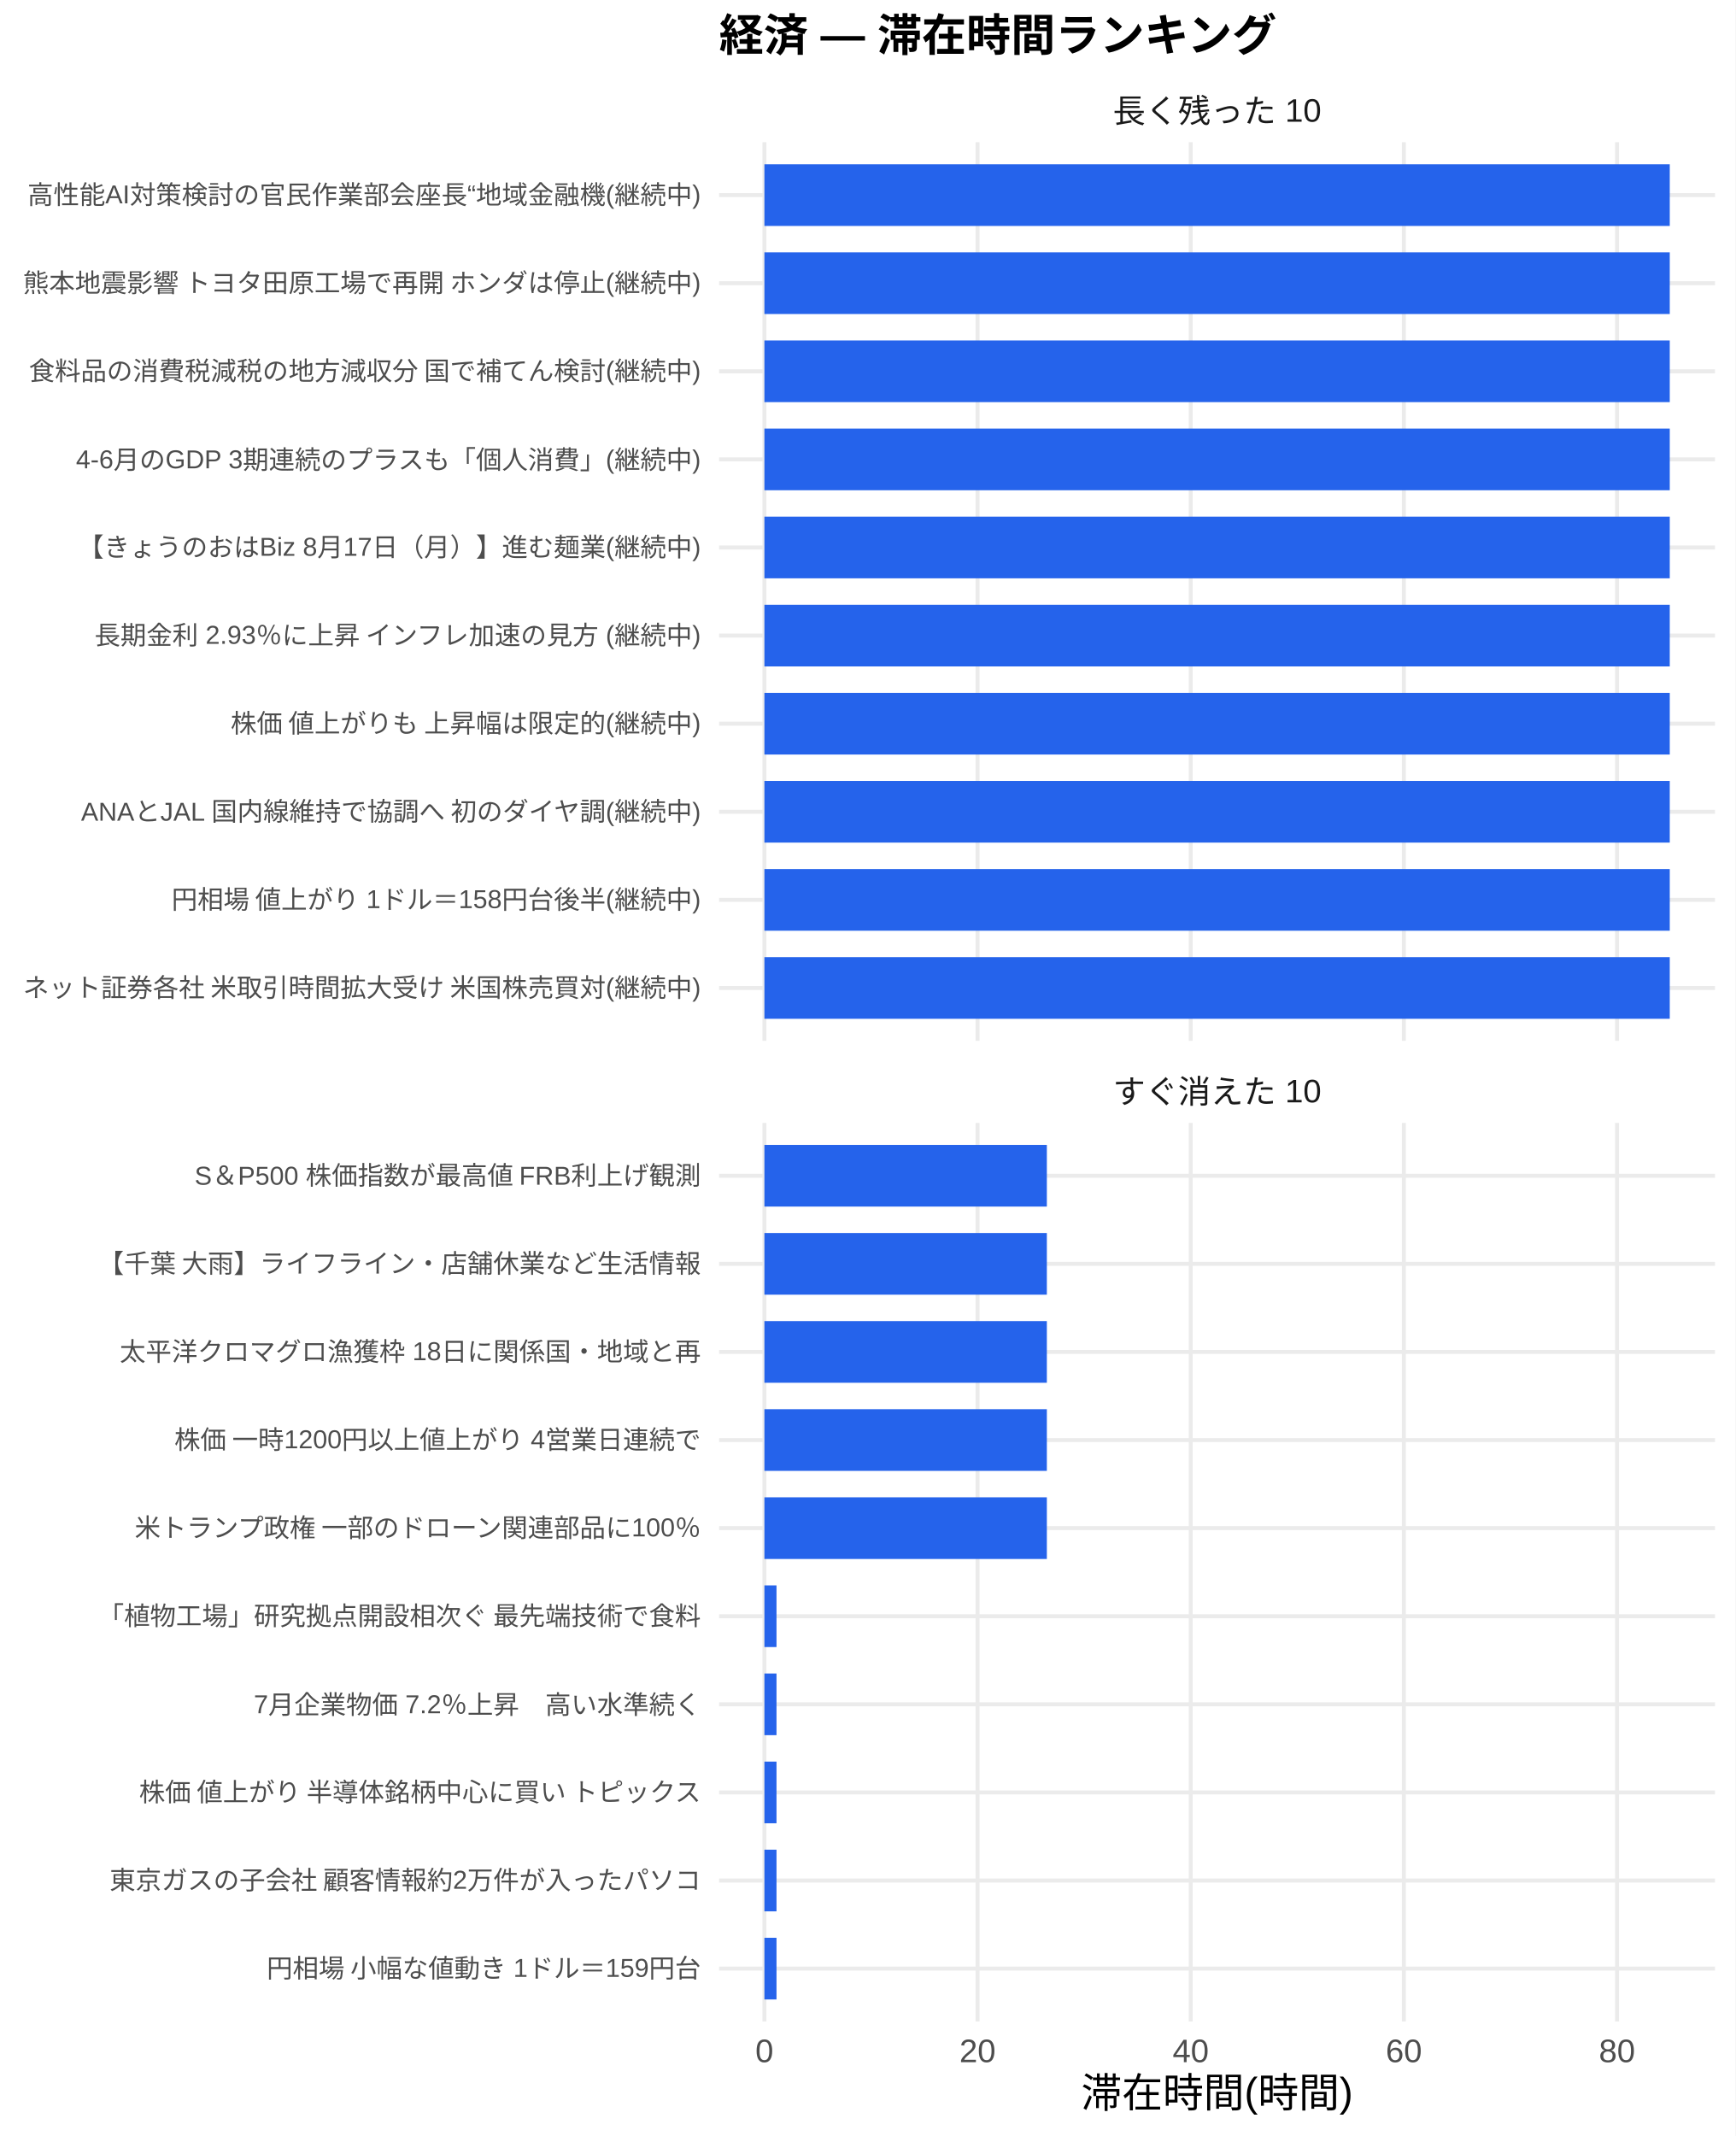
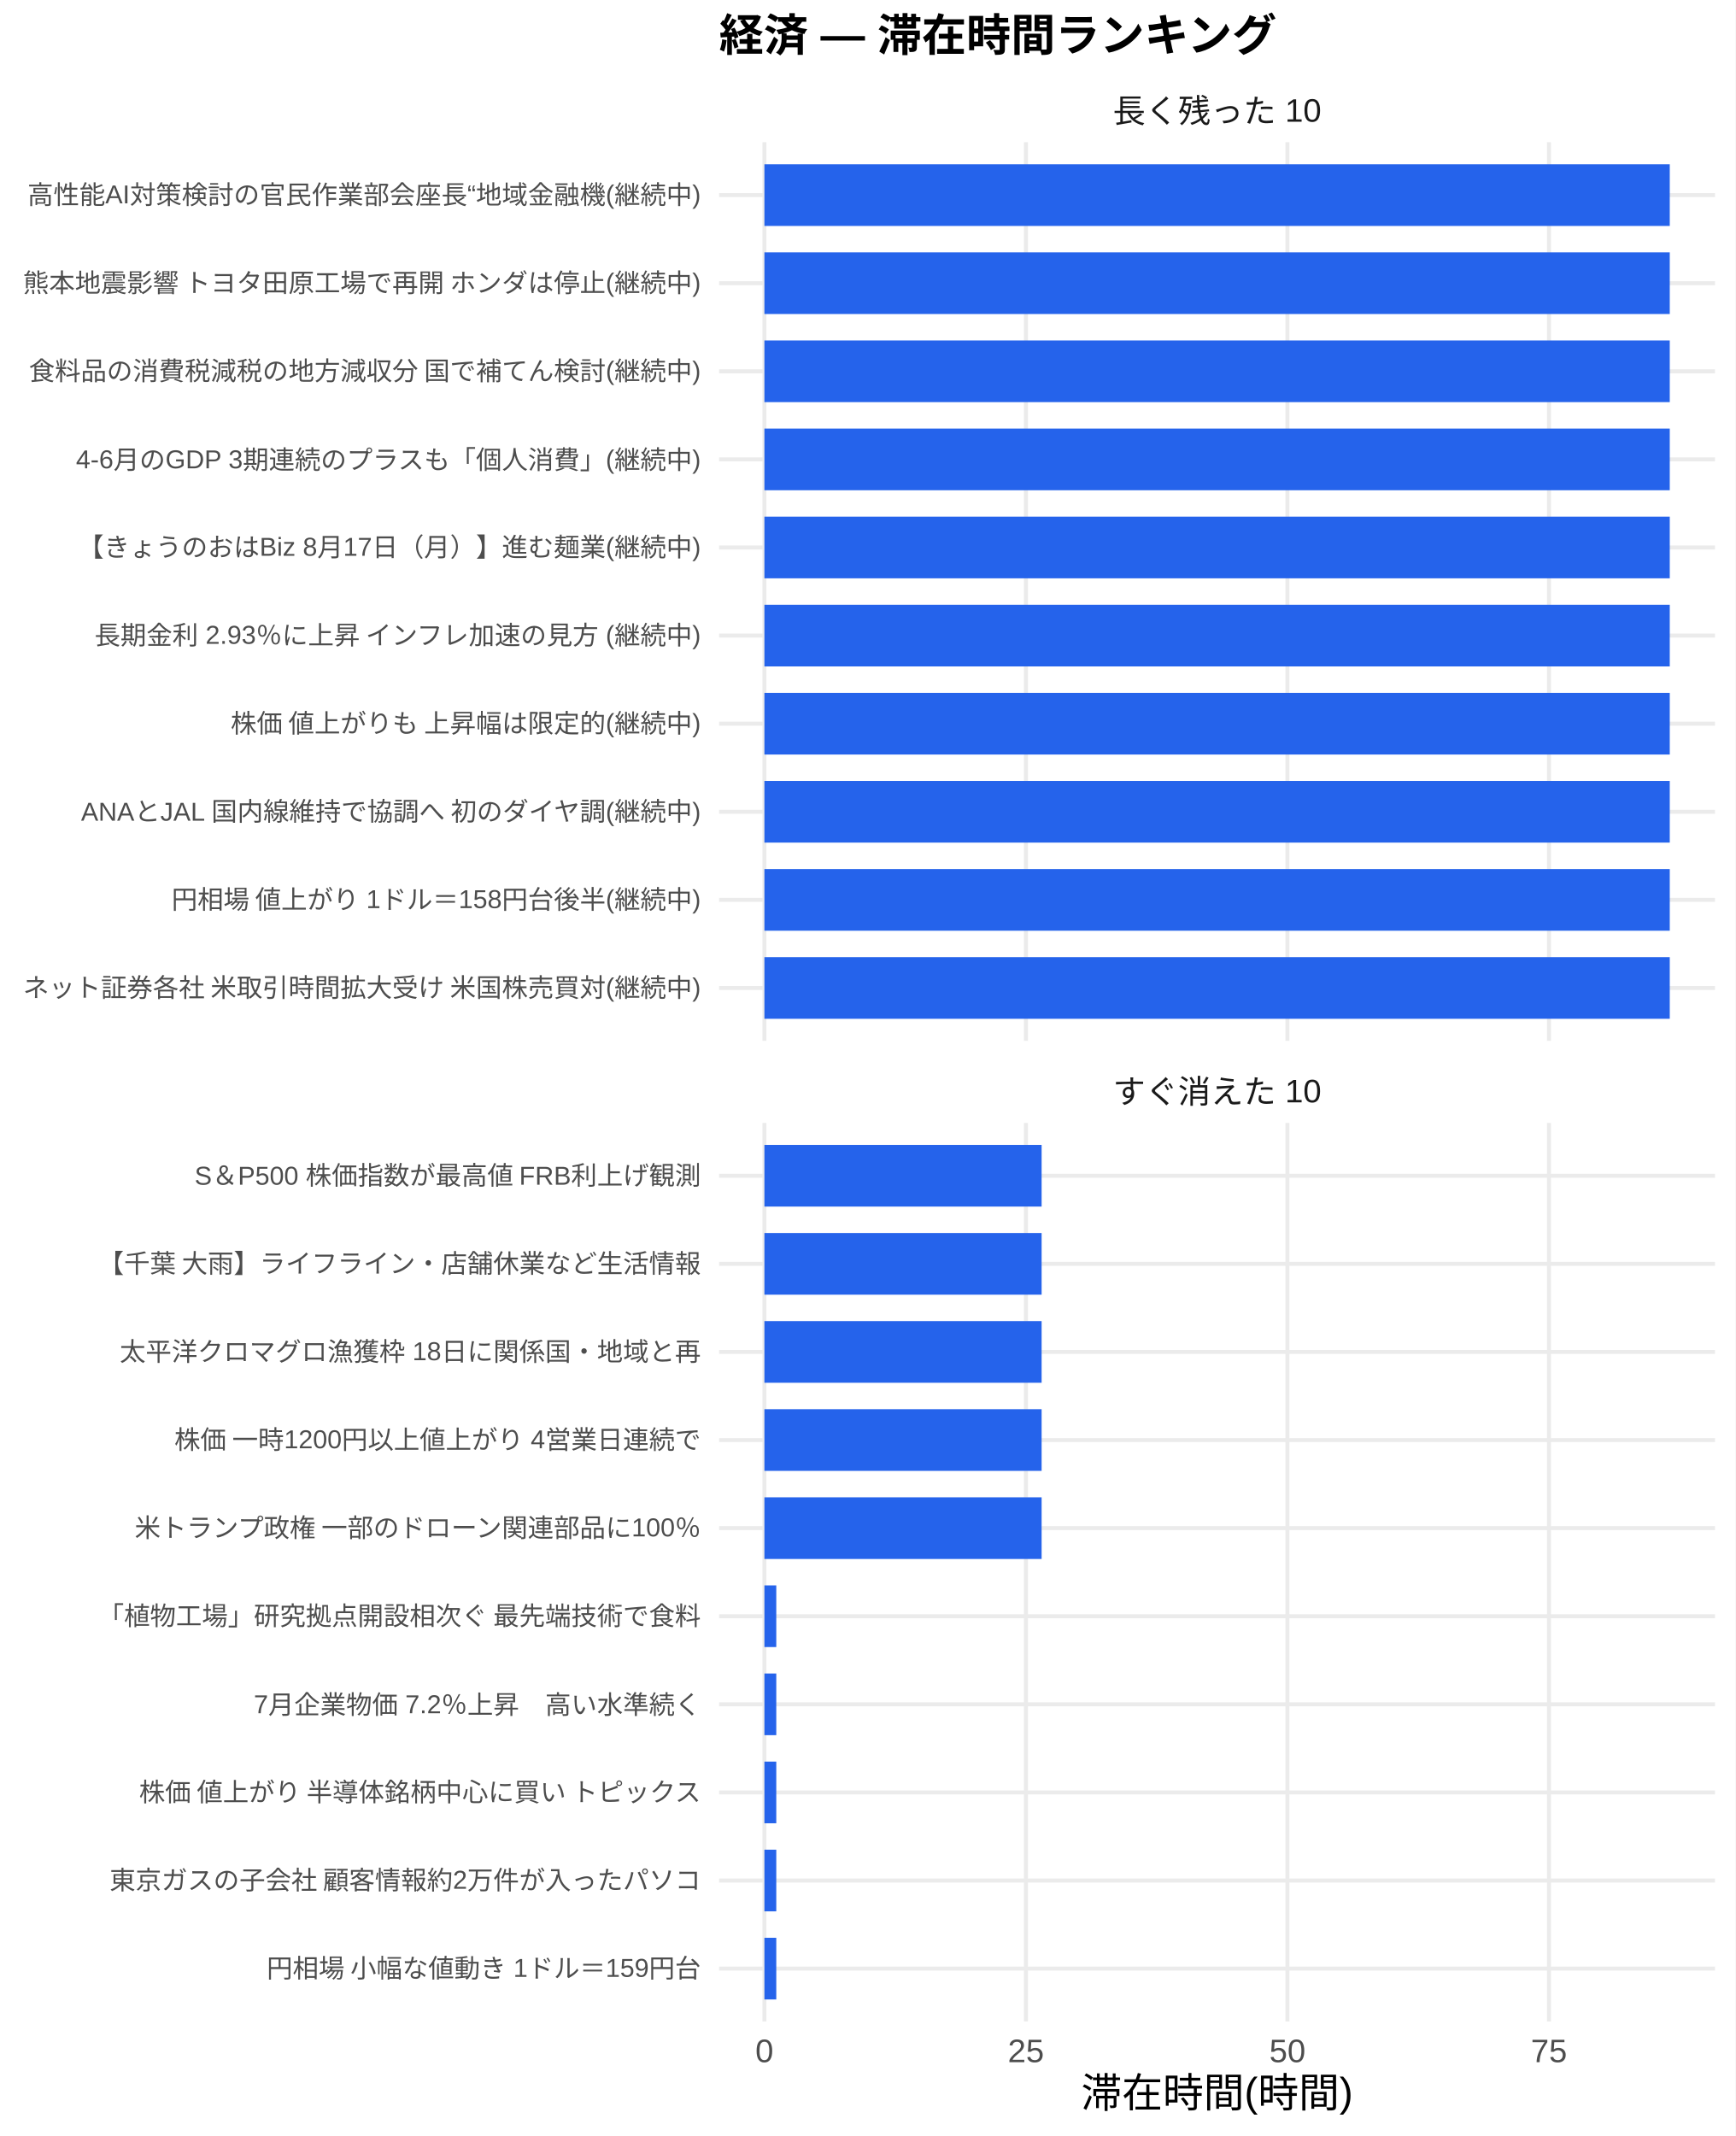
<svg xmlns="http://www.w3.org/2000/svg" width="468.00pt" height="576.00pt" viewBox="0 0 468.00 576.00">
  <g class="svglite">
    <defs>
      <style type="text/css">
    .svglite line, .svglite polyline, .svglite polygon, .svglite path, .svglite rect, .svglite circle {
      fill: none;
      stroke: #000000;
      stroke-linecap: round;
      stroke-linejoin: round;
      stroke-miterlimit: 10.00;
    }
    .svglite text {
      white-space: pre;
    }
    .svglite g.glyphgroup path {
      fill: inherit;
      stroke: none;
    }
  </style>
    </defs>
    <rect width="100%" height="100%" style="stroke: none; fill: #FFFFFF;" />
    <defs>
      <clipPath id="cpMC4wMHw0NjguMDB8MC4wMHw1NzYuMDA=">
        <rect x="0.00" y="0.00" width="468.00" height="576.00" />
      </clipPath>
    </defs>
    <g clip-path="url(#cpMC4wMHw0NjguMDB8MC4wMHw1NzYuMDA=)">
      <rect x="0.00" y="0.00" width="468.00" height="576.00" style="stroke-width: 1.07; stroke: none; fill: #FFFFFF;" />
    </g>
    <defs>
      <clipPath id="cpMTkzLjk0fDQ2Mi41MnwzOC4zNnwyODAuNjc=">
        <rect x="193.94" y="38.36" width="268.58" height="242.31" />
      </clipPath>
    </defs>
    <g clip-path="url(#cpMTkzLjk0fDQ2Mi41MnwzOC4zNnwyODAuNjc=)">
      <polyline points="193.94,266.42 462.52,266.42 " style="stroke-width: 1.07; stroke: #EBEBEB; stroke-linecap: butt;" />
      <polyline points="193.94,242.66 462.52,242.66 " style="stroke-width: 1.07; stroke: #EBEBEB; stroke-linecap: butt;" />
      <polyline points="193.94,218.91 462.52,218.91 " style="stroke-width: 1.07; stroke: #EBEBEB; stroke-linecap: butt;" />
      <polyline points="193.94,195.15 462.52,195.15 " style="stroke-width: 1.07; stroke: #EBEBEB; stroke-linecap: butt;" />
      <polyline points="193.94,171.39 462.52,171.39 " style="stroke-width: 1.07; stroke: #EBEBEB; stroke-linecap: butt;" />
      <polyline points="193.94,147.64 462.52,147.64 " style="stroke-width: 1.07; stroke: #EBEBEB; stroke-linecap: butt;" />
      <polyline points="193.94,123.88 462.52,123.88 " style="stroke-width: 1.07; stroke: #EBEBEB; stroke-linecap: butt;" />
      <polyline points="193.94,100.13 462.52,100.13 " style="stroke-width: 1.07; stroke: #EBEBEB; stroke-linecap: butt;" />
      <polyline points="193.94,76.37 462.52,76.37 " style="stroke-width: 1.07; stroke: #EBEBEB; stroke-linecap: butt;" />
      <polyline points="193.94,52.61 462.52,52.61 " style="stroke-width: 1.07; stroke: #EBEBEB; stroke-linecap: butt;" />
      <polyline points="206.15,280.67 206.15,38.36 " style="stroke-width: 1.07; stroke: #EBEBEB; stroke-linecap: butt;" />
-       <polyline points="263.63,280.67 263.63,38.36 " style="stroke-width: 1.07; stroke: #EBEBEB; stroke-linecap: butt;" />
-       <polyline points="321.12,280.67 321.12,38.36 " style="stroke-width: 1.07; stroke: #EBEBEB; stroke-linecap: butt;" />
-       <polyline points="378.60,280.67 378.60,38.36 " style="stroke-width: 1.07; stroke: #EBEBEB; stroke-linecap: butt;" />
-       <polyline points="436.09,280.67 436.09,38.36 " style="stroke-width: 1.07; stroke: #EBEBEB; stroke-linecap: butt;" />
+       <polyline points="276.68,280.67 276.68,38.36 " style="stroke-width: 1.07; stroke: #EBEBEB; stroke-linecap: butt;" />
+       <polyline points="347.20,280.67 347.20,38.36 " style="stroke-width: 1.07; stroke: #EBEBEB; stroke-linecap: butt;" />
+       <polyline points="417.73,280.67 417.73,38.36 " style="stroke-width: 1.07; stroke: #EBEBEB; stroke-linecap: butt;" />
      <rect x="206.15" y="44.30" width="244.16" height="16.63" style="stroke-width: 1.07; stroke: none; stroke-linecap: butt; stroke-linejoin: miter; fill: #2563EB;" />
      <rect x="206.15" y="68.05" width="244.16" height="16.63" style="stroke-width: 1.07; stroke: none; stroke-linecap: butt; stroke-linejoin: miter; fill: #2563EB;" />
      <rect x="206.15" y="91.81" width="244.16" height="16.63" style="stroke-width: 1.07; stroke: none; stroke-linecap: butt; stroke-linejoin: miter; fill: #2563EB;" />
      <rect x="206.15" y="115.57" width="244.16" height="16.63" style="stroke-width: 1.07; stroke: none; stroke-linecap: butt; stroke-linejoin: miter; fill: #2563EB;" />
      <rect x="206.15" y="139.32" width="244.16" height="16.63" style="stroke-width: 1.07; stroke: none; stroke-linecap: butt; stroke-linejoin: miter; fill: #2563EB;" />
      <rect x="206.15" y="163.08" width="244.16" height="16.63" style="stroke-width: 1.07; stroke: none; stroke-linecap: butt; stroke-linejoin: miter; fill: #2563EB;" />
      <rect x="206.15" y="186.84" width="244.16" height="16.63" style="stroke-width: 1.07; stroke: none; stroke-linecap: butt; stroke-linejoin: miter; fill: #2563EB;" />
      <rect x="206.15" y="210.59" width="244.16" height="16.63" style="stroke-width: 1.07; stroke: none; stroke-linecap: butt; stroke-linejoin: miter; fill: #2563EB;" />
      <rect x="206.15" y="234.35" width="244.16" height="16.63" style="stroke-width: 1.07; stroke: none; stroke-linecap: butt; stroke-linejoin: miter; fill: #2563EB;" />
      <rect x="206.15" y="258.10" width="244.16" height="16.63" style="stroke-width: 1.07; stroke: none; stroke-linecap: butt; stroke-linejoin: miter; fill: #2563EB;" />
    </g>
    <g clip-path="url(#cpMC4wMHw0NjguMDB8MC4wMHw1NzYuMDA=)">
</g>
    <defs>
      <clipPath id="cpMTkzLjk0fDQ2Mi41MnwzMDIuODB8NTQ1LjEy">
        <rect x="193.94" y="302.80" width="268.58" height="242.31" />
      </clipPath>
    </defs>
    <g clip-path="url(#cpMTkzLjk0fDQ2Mi41MnwzMDIuODB8NTQ1LjEy)">
      <polyline points="193.94,530.86 462.52,530.86 " style="stroke-width: 1.07; stroke: #EBEBEB; stroke-linecap: butt;" />
      <polyline points="193.94,507.11 462.52,507.11 " style="stroke-width: 1.07; stroke: #EBEBEB; stroke-linecap: butt;" />
      <polyline points="193.94,483.35 462.52,483.35 " style="stroke-width: 1.07; stroke: #EBEBEB; stroke-linecap: butt;" />
      <polyline points="193.94,459.59 462.52,459.59 " style="stroke-width: 1.07; stroke: #EBEBEB; stroke-linecap: butt;" />
      <polyline points="193.94,435.84 462.52,435.84 " style="stroke-width: 1.07; stroke: #EBEBEB; stroke-linecap: butt;" />
      <polyline points="193.94,412.08 462.52,412.08 " style="stroke-width: 1.07; stroke: #EBEBEB; stroke-linecap: butt;" />
      <polyline points="193.94,388.33 462.52,388.33 " style="stroke-width: 1.07; stroke: #EBEBEB; stroke-linecap: butt;" />
      <polyline points="193.94,364.57 462.52,364.57 " style="stroke-width: 1.07; stroke: #EBEBEB; stroke-linecap: butt;" />
      <polyline points="193.94,340.81 462.52,340.81 " style="stroke-width: 1.07; stroke: #EBEBEB; stroke-linecap: butt;" />
      <polyline points="193.94,317.06 462.52,317.06 " style="stroke-width: 1.07; stroke: #EBEBEB; stroke-linecap: butt;" />
      <polyline points="206.15,545.12 206.15,302.80 " style="stroke-width: 1.07; stroke: #EBEBEB; stroke-linecap: butt;" />
-       <polyline points="263.63,545.12 263.63,302.80 " style="stroke-width: 1.07; stroke: #EBEBEB; stroke-linecap: butt;" />
-       <polyline points="321.12,545.12 321.12,302.80 " style="stroke-width: 1.07; stroke: #EBEBEB; stroke-linecap: butt;" />
-       <polyline points="378.60,545.12 378.60,302.80 " style="stroke-width: 1.07; stroke: #EBEBEB; stroke-linecap: butt;" />
-       <polyline points="436.09,545.12 436.09,302.80 " style="stroke-width: 1.07; stroke: #EBEBEB; stroke-linecap: butt;" />
-       <rect x="206.15" y="308.74" width="76.17" height="16.63" style="stroke-width: 1.07; stroke: none; stroke-linecap: butt; stroke-linejoin: miter; fill: #2563EB;" />
-       <rect x="206.15" y="332.50" width="76.17" height="16.63" style="stroke-width: 1.07; stroke: none; stroke-linecap: butt; stroke-linejoin: miter; fill: #2563EB;" />
-       <rect x="206.15" y="356.25" width="76.17" height="16.63" style="stroke-width: 1.07; stroke: none; stroke-linecap: butt; stroke-linejoin: miter; fill: #2563EB;" />
-       <rect x="206.15" y="380.01" width="76.17" height="16.63" style="stroke-width: 1.07; stroke: none; stroke-linecap: butt; stroke-linejoin: miter; fill: #2563EB;" />
-       <rect x="206.15" y="403.77" width="76.17" height="16.63" style="stroke-width: 1.07; stroke: none; stroke-linecap: butt; stroke-linejoin: miter; fill: #2563EB;" />
-       <rect x="206.15" y="427.52" width="3.26" height="16.63" style="stroke-width: 1.07; stroke: none; stroke-linecap: butt; stroke-linejoin: miter; fill: #2563EB;" />
-       <rect x="206.15" y="451.28" width="3.26" height="16.63" style="stroke-width: 1.07; stroke: none; stroke-linecap: butt; stroke-linejoin: miter; fill: #2563EB;" />
-       <rect x="206.15" y="475.04" width="3.26" height="16.63" style="stroke-width: 1.07; stroke: none; stroke-linecap: butt; stroke-linejoin: miter; fill: #2563EB;" />
-       <rect x="206.15" y="498.79" width="3.26" height="16.63" style="stroke-width: 1.07; stroke: none; stroke-linecap: butt; stroke-linejoin: miter; fill: #2563EB;" />
-       <rect x="206.15" y="522.55" width="3.26" height="16.63" style="stroke-width: 1.07; stroke: none; stroke-linecap: butt; stroke-linejoin: miter; fill: #2563EB;" />
+       <polyline points="276.68,545.12 276.68,302.80 " style="stroke-width: 1.07; stroke: #EBEBEB; stroke-linecap: butt;" />
+       <polyline points="347.20,545.12 347.20,302.80 " style="stroke-width: 1.07; stroke: #EBEBEB; stroke-linecap: butt;" />
+       <polyline points="417.73,545.12 417.73,302.80 " style="stroke-width: 1.07; stroke: #EBEBEB; stroke-linecap: butt;" />
+       <rect x="206.15" y="308.74" width="74.76" height="16.63" style="stroke-width: 1.07; stroke: none; stroke-linecap: butt; stroke-linejoin: miter; fill: #2563EB;" />
+       <rect x="206.15" y="332.50" width="74.76" height="16.63" style="stroke-width: 1.07; stroke: none; stroke-linecap: butt; stroke-linejoin: miter; fill: #2563EB;" />
+       <rect x="206.15" y="356.25" width="74.76" height="16.63" style="stroke-width: 1.07; stroke: none; stroke-linecap: butt; stroke-linejoin: miter; fill: #2563EB;" />
+       <rect x="206.15" y="380.01" width="74.76" height="16.63" style="stroke-width: 1.07; stroke: none; stroke-linecap: butt; stroke-linejoin: miter; fill: #2563EB;" />
+       <rect x="206.15" y="403.77" width="74.76" height="16.63" style="stroke-width: 1.07; stroke: none; stroke-linecap: butt; stroke-linejoin: miter; fill: #2563EB;" />
+       <rect x="206.15" y="427.52" width="3.20" height="16.63" style="stroke-width: 1.07; stroke: none; stroke-linecap: butt; stroke-linejoin: miter; fill: #2563EB;" />
+       <rect x="206.15" y="451.28" width="3.20" height="16.63" style="stroke-width: 1.07; stroke: none; stroke-linecap: butt; stroke-linejoin: miter; fill: #2563EB;" />
+       <rect x="206.15" y="475.04" width="3.20" height="16.63" style="stroke-width: 1.07; stroke: none; stroke-linecap: butt; stroke-linejoin: miter; fill: #2563EB;" />
+       <rect x="206.15" y="498.79" width="3.20" height="16.63" style="stroke-width: 1.07; stroke: none; stroke-linecap: butt; stroke-linejoin: miter; fill: #2563EB;" />
+       <rect x="206.15" y="522.55" width="3.20" height="16.63" style="stroke-width: 1.07; stroke: none; stroke-linecap: butt; stroke-linejoin: miter; fill: #2563EB;" />
    </g>
    <g clip-path="url(#cpMC4wMHw0NjguMDB8MC4wMHw1NzYuMDA=)">
</g>
    <defs>
      <clipPath id="cpMTkzLjk0fDQ2Mi41MnwyODYuMTV8MzAyLjgw">
        <rect x="193.94" y="286.15" width="268.58" height="16.65" />
      </clipPath>
    </defs>
    <g clip-path="url(#cpMTkzLjk0fDQ2Mi41MnwyODYuMTV8MzAyLjgw)">
      <text x="328.23" y="297.50" text-anchor="middle" style="font-size: 8.80px;fill: #1A1A1A; font-family: &quot;Liberation Sans&quot;;" textLength="56.20px" lengthAdjust="spacingAndGlyphs">すぐ消えた 10</text>
    </g>
    <g clip-path="url(#cpMC4wMHw0NjguMDB8MC4wMHw1NzYuMDA=)">
</g>
    <defs>
      <clipPath id="cpMTkzLjk0fDQ2Mi41MnwyMS43MXwzOC4zNg==">
        <rect x="193.94" y="21.71" width="268.58" height="16.65" />
      </clipPath>
    </defs>
    <g clip-path="url(#cpMTkzLjk0fDQ2Mi41MnwyMS43MXwzOC4zNg==)">
      <text x="328.23" y="33.06" text-anchor="middle" style="font-size: 8.80px;fill: #1A1A1A; font-family: &quot;Liberation Sans&quot;;" textLength="56.20px" lengthAdjust="spacingAndGlyphs">長く残った 10</text>
    </g>
    <g clip-path="url(#cpMC4wMHw0NjguMDB8MC4wMHw1NzYuMDA=)">
      <text x="206.15" y="556.10" text-anchor="middle" style="font-size: 8.80px;fill: #4D4D4D; font-family: &quot;Liberation Sans&quot;;" textLength="4.89px" lengthAdjust="spacingAndGlyphs">0</text>
-       <text x="263.63" y="556.10" text-anchor="middle" style="font-size: 8.80px;fill: #4D4D4D; font-family: &quot;Liberation Sans&quot;;" textLength="9.78px" lengthAdjust="spacingAndGlyphs">20</text>
-       <text x="321.12" y="556.10" text-anchor="middle" style="font-size: 8.80px;fill: #4D4D4D; font-family: &quot;Liberation Sans&quot;;" textLength="9.78px" lengthAdjust="spacingAndGlyphs">40</text>
-       <text x="378.60" y="556.10" text-anchor="middle" style="font-size: 8.80px;fill: #4D4D4D; font-family: &quot;Liberation Sans&quot;;" textLength="9.78px" lengthAdjust="spacingAndGlyphs">60</text>
-       <text x="436.09" y="556.10" text-anchor="middle" style="font-size: 8.80px;fill: #4D4D4D; font-family: &quot;Liberation Sans&quot;;" textLength="9.78px" lengthAdjust="spacingAndGlyphs">80</text>
+       <text x="276.68" y="556.10" text-anchor="middle" style="font-size: 8.80px;fill: #4D4D4D; font-family: &quot;Liberation Sans&quot;;" textLength="9.78px" lengthAdjust="spacingAndGlyphs">25</text>
+       <text x="347.20" y="556.10" text-anchor="middle" style="font-size: 8.80px;fill: #4D4D4D; font-family: &quot;Liberation Sans&quot;;" textLength="9.78px" lengthAdjust="spacingAndGlyphs">50</text>
+       <text x="417.73" y="556.10" text-anchor="middle" style="font-size: 8.80px;fill: #4D4D4D; font-family: &quot;Liberation Sans&quot;;" textLength="9.78px" lengthAdjust="spacingAndGlyphs">75</text>
      <text x="189.01" y="268.83" text-anchor="end" style="font-size: 7.00px;fill: #4D4D4D; font-family: &quot;Liberation Sans&quot;;" textLength="183.53px" lengthAdjust="spacingAndGlyphs">ネット証券各社 米取引時間拡大受け 米国株売買対(継続中)</text>
      <text x="189.01" y="245.07" text-anchor="end" style="font-size: 7.00px;fill: #4D4D4D; font-family: &quot;Liberation Sans&quot;;" textLength="143.09px" lengthAdjust="spacingAndGlyphs">円相場 値上がり 1ドル＝158円台後半(継続中)</text>
      <text x="189.01" y="221.31" text-anchor="end" style="font-size: 7.00px;fill: #4D4D4D; font-family: &quot;Liberation Sans&quot;;" textLength="167.73px" lengthAdjust="spacingAndGlyphs">ANAとJAL 国内線維持で協調へ 初のダイヤ調(継続中)</text>
      <text x="189.01" y="197.56" text-anchor="end" style="font-size: 7.00px;fill: #4D4D4D; font-family: &quot;Liberation Sans&quot;;" textLength="127.53px" lengthAdjust="spacingAndGlyphs">株価 値上がりも 上昇幅は限定的(継続中)</text>
      <text x="189.01" y="173.80" text-anchor="end" style="font-size: 7.00px;fill: #4D4D4D; font-family: &quot;Liberation Sans&quot;;" textLength="164.08px" lengthAdjust="spacingAndGlyphs">長期金利 2.93％に上昇 インフレ加速の見方 (継続中)</text>
      <text x="189.01" y="150.05" text-anchor="end" style="font-size: 7.00px;fill: #4D4D4D; font-family: &quot;Liberation Sans&quot;;" textLength="168.00px" lengthAdjust="spacingAndGlyphs">【きょうのおはBiz 8月17日（月）】進む麺業(継続中)</text>
      <text x="189.01" y="126.29" text-anchor="end" style="font-size: 7.00px;fill: #4D4D4D; font-family: &quot;Liberation Sans&quot;;" textLength="168.64px" lengthAdjust="spacingAndGlyphs">4-6月のGDP 3期連続のプラスも「個人消費」(継続中)</text>
      <text x="189.01" y="102.53" text-anchor="end" style="font-size: 7.00px;fill: #4D4D4D; font-family: &quot;Liberation Sans&quot;;" textLength="181.59px" lengthAdjust="spacingAndGlyphs">食料品の消費税減税の地方減収分 国で補てん検討(継続中)</text>
      <text x="189.01" y="78.78" text-anchor="end" style="font-size: 7.00px;fill: #4D4D4D; font-family: &quot;Liberation Sans&quot;;" textLength="183.53px" lengthAdjust="spacingAndGlyphs">熊本地震影響 トヨタ田原工場で再開 ホンダは停止(継続中)</text>
      <text x="189.01" y="55.02" text-anchor="end" style="font-size: 7.00px;fill: #4D4D4D; font-family: &quot;Liberation Sans&quot;;" textLength="181.59px" lengthAdjust="spacingAndGlyphs">高性能AI対策検討の官民作業部会座長“地域金融機(継続中)</text>
      <text x="189.01" y="533.27" text-anchor="end" style="font-size: 7.00px;fill: #4D4D4D; font-family: &quot;Liberation Sans&quot;;" textLength="117.44px" lengthAdjust="spacingAndGlyphs">円相場 小幅な値動き 1ドル＝159円台</text>
      <text x="189.01" y="509.51" text-anchor="end" style="font-size: 7.00px;fill: #4D4D4D; font-family: &quot;Liberation Sans&quot;;" textLength="159.83px" lengthAdjust="spacingAndGlyphs">東京ガスの子会社 顧客情報約2万件が入ったパソコ</text>
      <text x="189.01" y="485.76" text-anchor="end" style="font-size: 7.00px;fill: #4D4D4D; font-family: &quot;Liberation Sans&quot;;" textLength="152.81px" lengthAdjust="spacingAndGlyphs">株価 値上がり 半導体銘柄中心に買い トピックス</text>
      <text x="189.01" y="462.00" text-anchor="end" style="font-size: 7.00px;fill: #4D4D4D; font-family: &quot;Liberation Sans&quot;;" textLength="120.55px" lengthAdjust="spacingAndGlyphs">7月企業物価 7.2％上昇　高い水準続く</text>
      <text x="189.01" y="438.25" text-anchor="end" style="font-size: 7.00px;fill: #4D4D4D; font-family: &quot;Liberation Sans&quot;;" textLength="162.94px" lengthAdjust="spacingAndGlyphs">「植物工場」研究拠点開設相次ぐ 最先端技術で食料</text>
      <text x="189.01" y="414.49" text-anchor="end" style="font-size: 7.00px;fill: #4D4D4D; font-family: &quot;Liberation Sans&quot;;" textLength="153.61px" lengthAdjust="spacingAndGlyphs">米トランプ政権 一部のドローン関連部品に100％</text>
      <text x="189.01" y="390.73" text-anchor="end" style="font-size: 7.00px;fill: #4D4D4D; font-family: &quot;Liberation Sans&quot;;" textLength="142.33px" lengthAdjust="spacingAndGlyphs">株価 一時1200円以上値上がり 4営業日連続で</text>
      <text x="189.01" y="366.98" text-anchor="end" style="font-size: 7.00px;fill: #4D4D4D; font-family: &quot;Liberation Sans&quot;;" textLength="156.72px" lengthAdjust="spacingAndGlyphs">太平洋クロマグロ漁獲枠 18日に関係国・地域と再</text>
      <text x="189.01" y="343.22" text-anchor="end" style="font-size: 7.00px;fill: #4D4D4D; font-family: &quot;Liberation Sans&quot;;" textLength="162.94px" lengthAdjust="spacingAndGlyphs">【千葉 大雨】ライフライン・店舗休業など生活情報</text>
      <text x="189.01" y="319.47" text-anchor="end" style="font-size: 7.00px;fill: #4D4D4D; font-family: &quot;Liberation Sans&quot;;" textLength="136.91px" lengthAdjust="spacingAndGlyphs">S＆P500 株価指数が最高値 FRB利上げ観測</text>
      <text x="328.23" y="568.24" text-anchor="middle" style="font-size: 11.00px; font-family: &quot;Liberation Sans&quot;;" textLength="73.31px" lengthAdjust="spacingAndGlyphs">滞在時間(時間)</text>
      <text x="193.94" y="13.74" style="font-size: 12.00px; font-weight: bold; font-family: &quot;Liberation Sans&quot;;" textLength="150.66px" lengthAdjust="spacingAndGlyphs">経済 — 滞在時間ランキング</text>
    </g>
  </g>
</svg>
